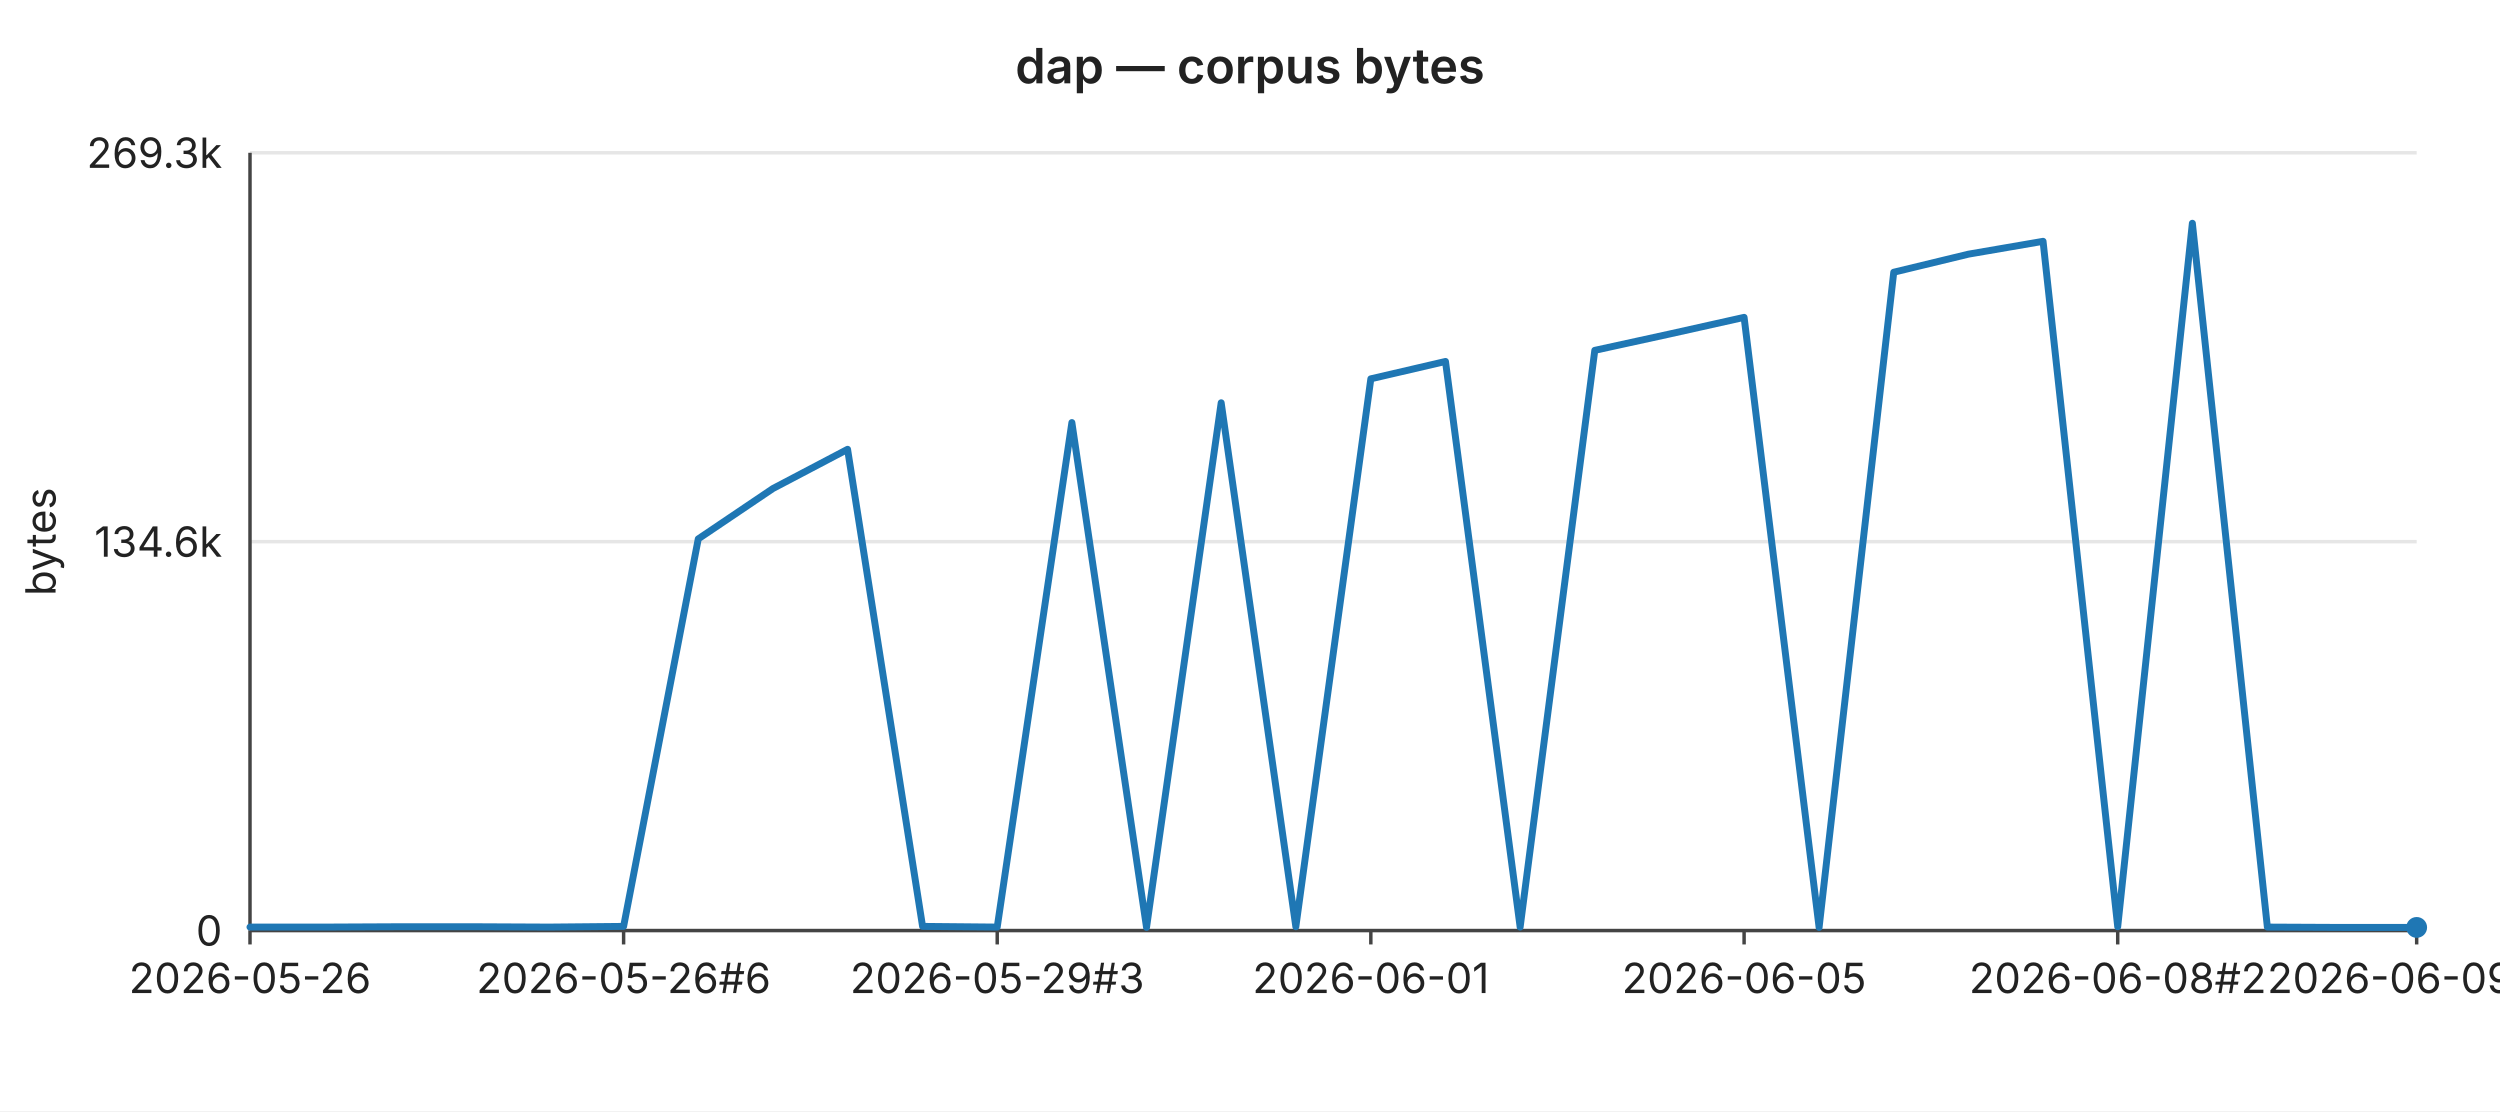
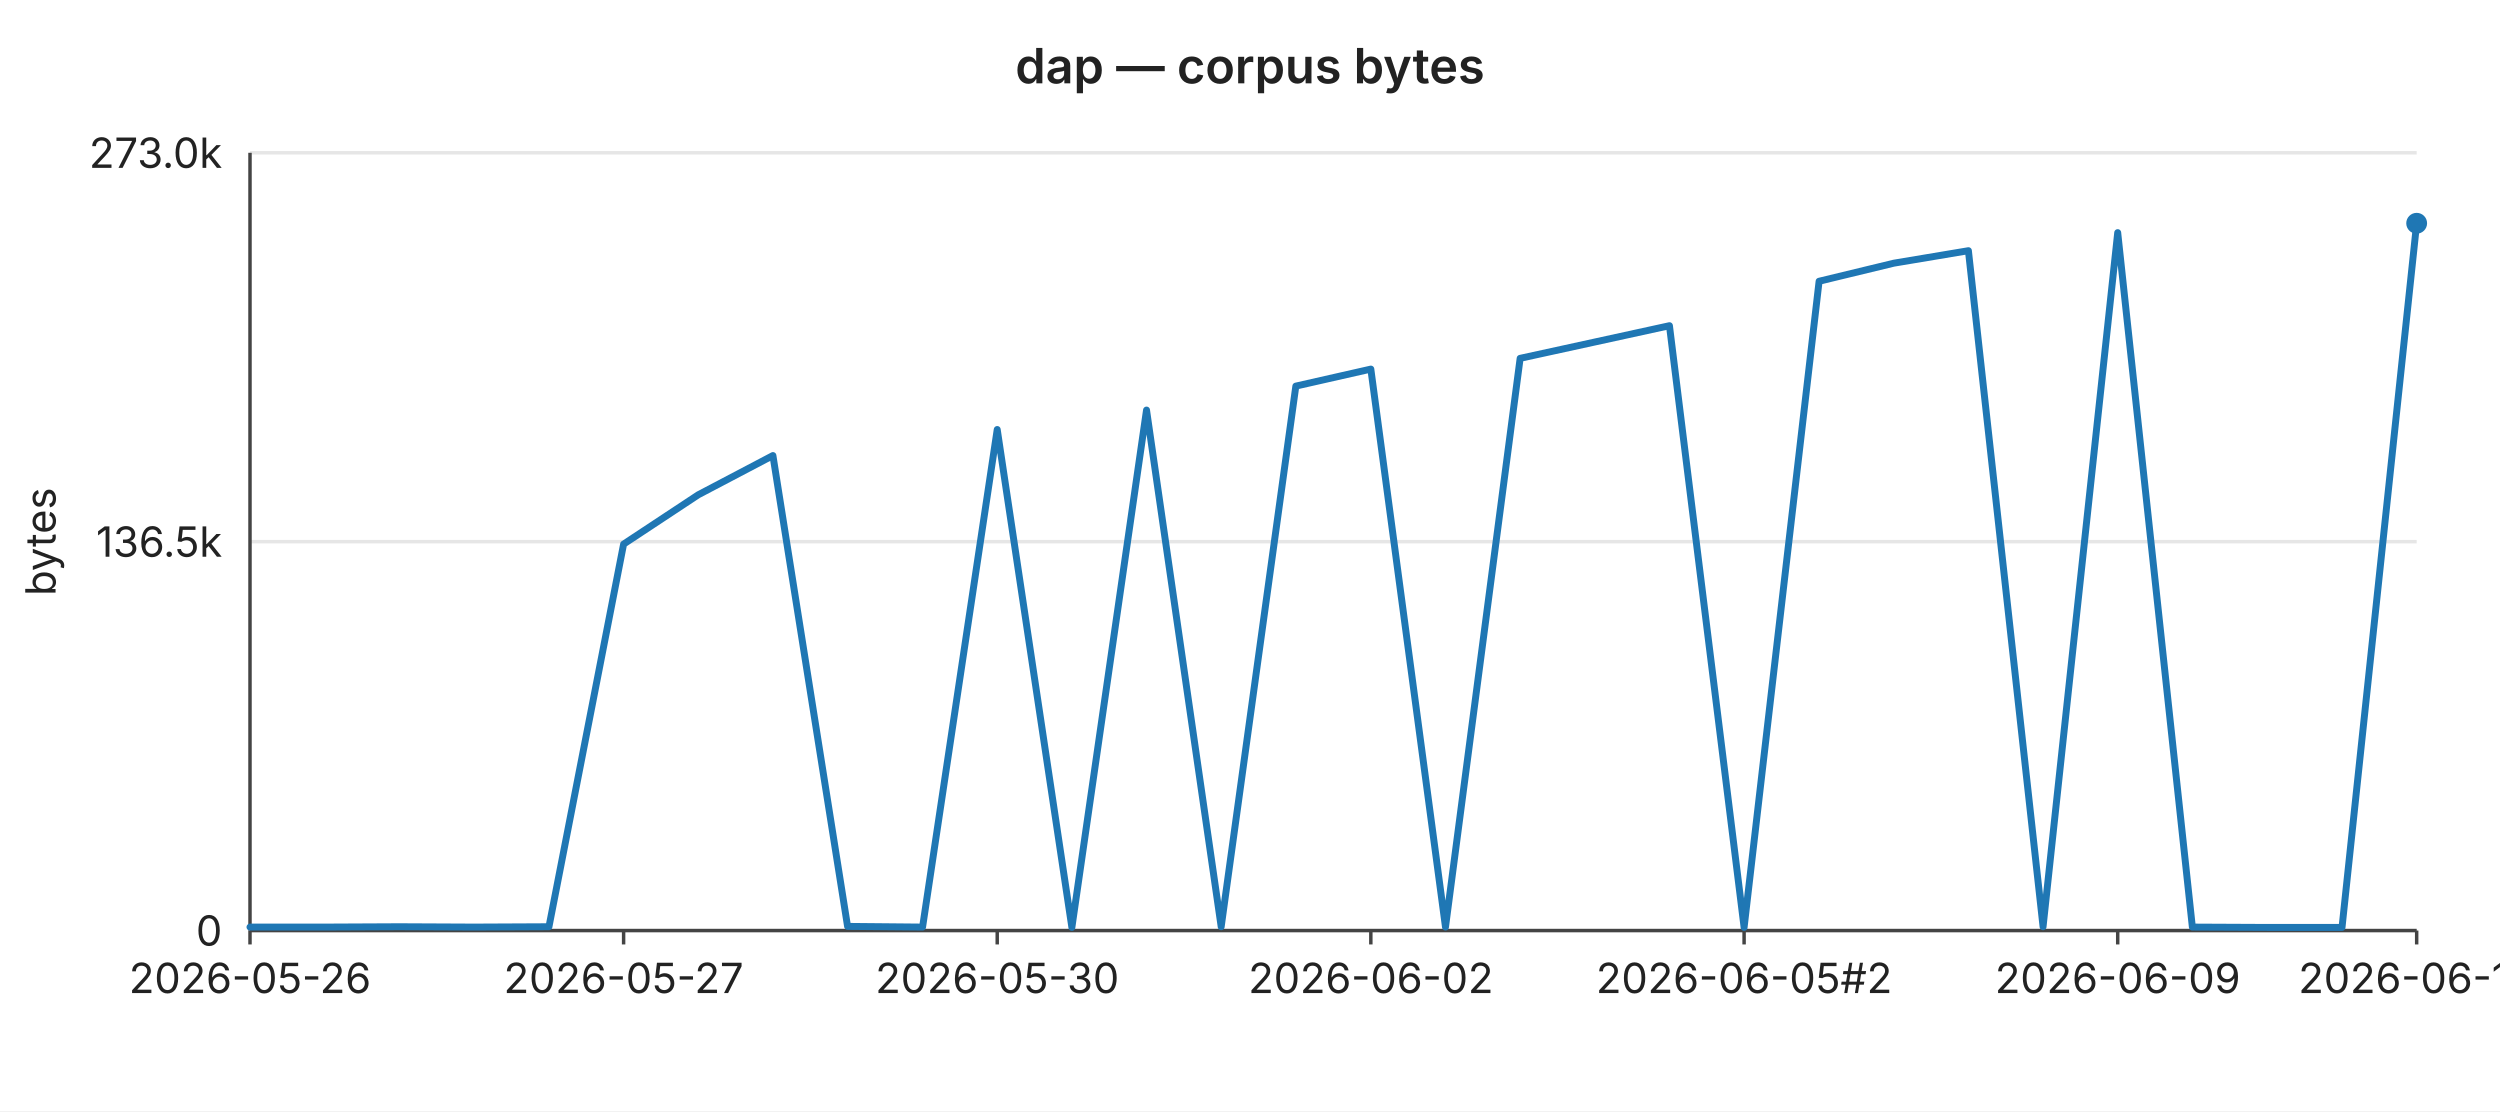
<svg xmlns="http://www.w3.org/2000/svg" width="720" height="320" viewBox="0 0 720 320" font-family="-apple-system,BlinkMacSystemFont,Segoe UI,sans-serif" font-size="12">
  <rect width="720" height="320" fill="#ffffff" />
  <text x="360" y="24" text-anchor="middle" font-size="14" font-weight="600" fill="#222">dap — corpus bytes</text>
  <line x1="72" y1="44.0" x2="696" y2="44.0" stroke="#e6e6e6" stroke-width="1" />
-   <text x="64" y="44.0" text-anchor="end" dominant-baseline="middle" fill="#222">269.3k</text>
+   <text x="64" y="44.0" text-anchor="end" dominant-baseline="middle" fill="#222">273.0k</text>
  <line x1="72" y1="156.0" x2="696" y2="156.0" stroke="#e6e6e6" stroke-width="1" />
-   <text x="64" y="156.0" text-anchor="end" dominant-baseline="middle" fill="#222">134.6k</text>
+   <text x="64" y="156.0" text-anchor="end" dominant-baseline="middle" fill="#222">136.5k</text>
  <line x1="72" y1="268.0" x2="696" y2="268.0" stroke="#e6e6e6" stroke-width="1" />
  <text x="64" y="268.0" text-anchor="end" dominant-baseline="middle" fill="#222">0</text>
  <text x="16" y="156" text-anchor="middle" fill="#222" transform="rotate(-90 16 156)">bytes</text>
  <line x1="72" y1="44" x2="72" y2="268" stroke="#444" stroke-width="1" />
  <line x1="72" y1="268" x2="696" y2="268" stroke="#444" stroke-width="1" />
  <line x1="72.0" y1="268" x2="72.0" y2="272" stroke="#444" stroke-width="1" />
  <text x="72.0" y="286" text-anchor="middle" fill="#222">2026-05-26</text>
  <line x1="179.6" y1="268" x2="179.6" y2="272" stroke="#444" stroke-width="1" />
-   <text x="179.6" y="286" text-anchor="middle" fill="#222">2026-05-26#6</text>
+   <text x="179.6" y="286" text-anchor="middle" fill="#222">2026-05-27</text>
  <line x1="287.2" y1="268" x2="287.2" y2="272" stroke="#444" stroke-width="1" />
-   <text x="287.2" y="286" text-anchor="middle" fill="#222">2026-05-29#3</text>
+   <text x="287.2" y="286" text-anchor="middle" fill="#222">2026-05-30</text>
  <line x1="394.8" y1="268" x2="394.8" y2="272" stroke="#444" stroke-width="1" />
-   <text x="394.8" y="286" text-anchor="middle" fill="#222">2026-06-01</text>
+   <text x="394.8" y="286" text-anchor="middle" fill="#222">2026-06-02</text>
  <line x1="502.3" y1="268" x2="502.3" y2="272" stroke="#444" stroke-width="1" />
-   <text x="502.3" y="286" text-anchor="middle" fill="#222">2026-06-05</text>
+   <text x="502.3" y="286" text-anchor="middle" fill="#222">2026-06-05#2</text>
  <line x1="609.9" y1="268" x2="609.9" y2="272" stroke="#444" stroke-width="1" />
-   <text x="609.9" y="286" text-anchor="middle" fill="#222">2026-06-08#2</text>
+   <text x="609.9" y="286" text-anchor="middle" fill="#222">2026-06-09</text>
  <line x1="696.0" y1="268" x2="696.0" y2="272" stroke="#444" stroke-width="1" />
-   <text x="696.0" y="286" text-anchor="middle" fill="#222">2026-06-09#4</text>
-   <polyline fill="none" stroke="#1f77b4" stroke-width="2" stroke-linejoin="round" stroke-linecap="round" points="72.0,267.0 93.5,267.0 115.0,266.9 136.6,266.9 158.1,267.0 179.6,266.8 201.1,155.2 222.6,140.7 244.1,129.4 265.7,266.8 287.2,267.0 308.7,121.7 330.2,267.1 351.7,116.0 373.2,266.9 394.8,109.1 416.3,104.1 437.8,267.0 459.3,100.9 480.8,96.2 502.3,91.4 523.9,267.1 545.4,78.4 566.9,73.2 588.4,69.5 609.9,266.9 631.4,64.3 653.0,267.0 674.5,267.1 696.0,267.1" />
-   <circle cx="696.0" cy="267.1" r="3" fill="#1f77b4" />
+   <text x="696.0" y="286" text-anchor="middle" fill="#222">2026-06-10</text>
+   <polyline fill="none" stroke="#1f77b4" stroke-width="2" stroke-linejoin="round" stroke-linecap="round" points="72.0,267.0 93.5,267.0 115.0,266.9 136.6,267.0 158.1,266.9 179.6,156.7 201.1,142.5 222.6,131.2 244.1,266.8 265.7,267.0 287.2,123.7 308.7,267.1 330.2,118.1 351.7,266.9 373.2,111.2 394.8,106.3 416.3,267.0 437.8,103.2 459.3,98.5 480.8,93.8 502.3,267.1 523.9,81.0 545.4,75.8 566.9,72.2 588.4,266.9 609.9,67.0 631.4,267.0 653.0,267.1 674.5,267.1 696.0,64.3" />
+   <circle cx="696.0" cy="64.3" r="3" fill="#1f77b4" />
</svg>
